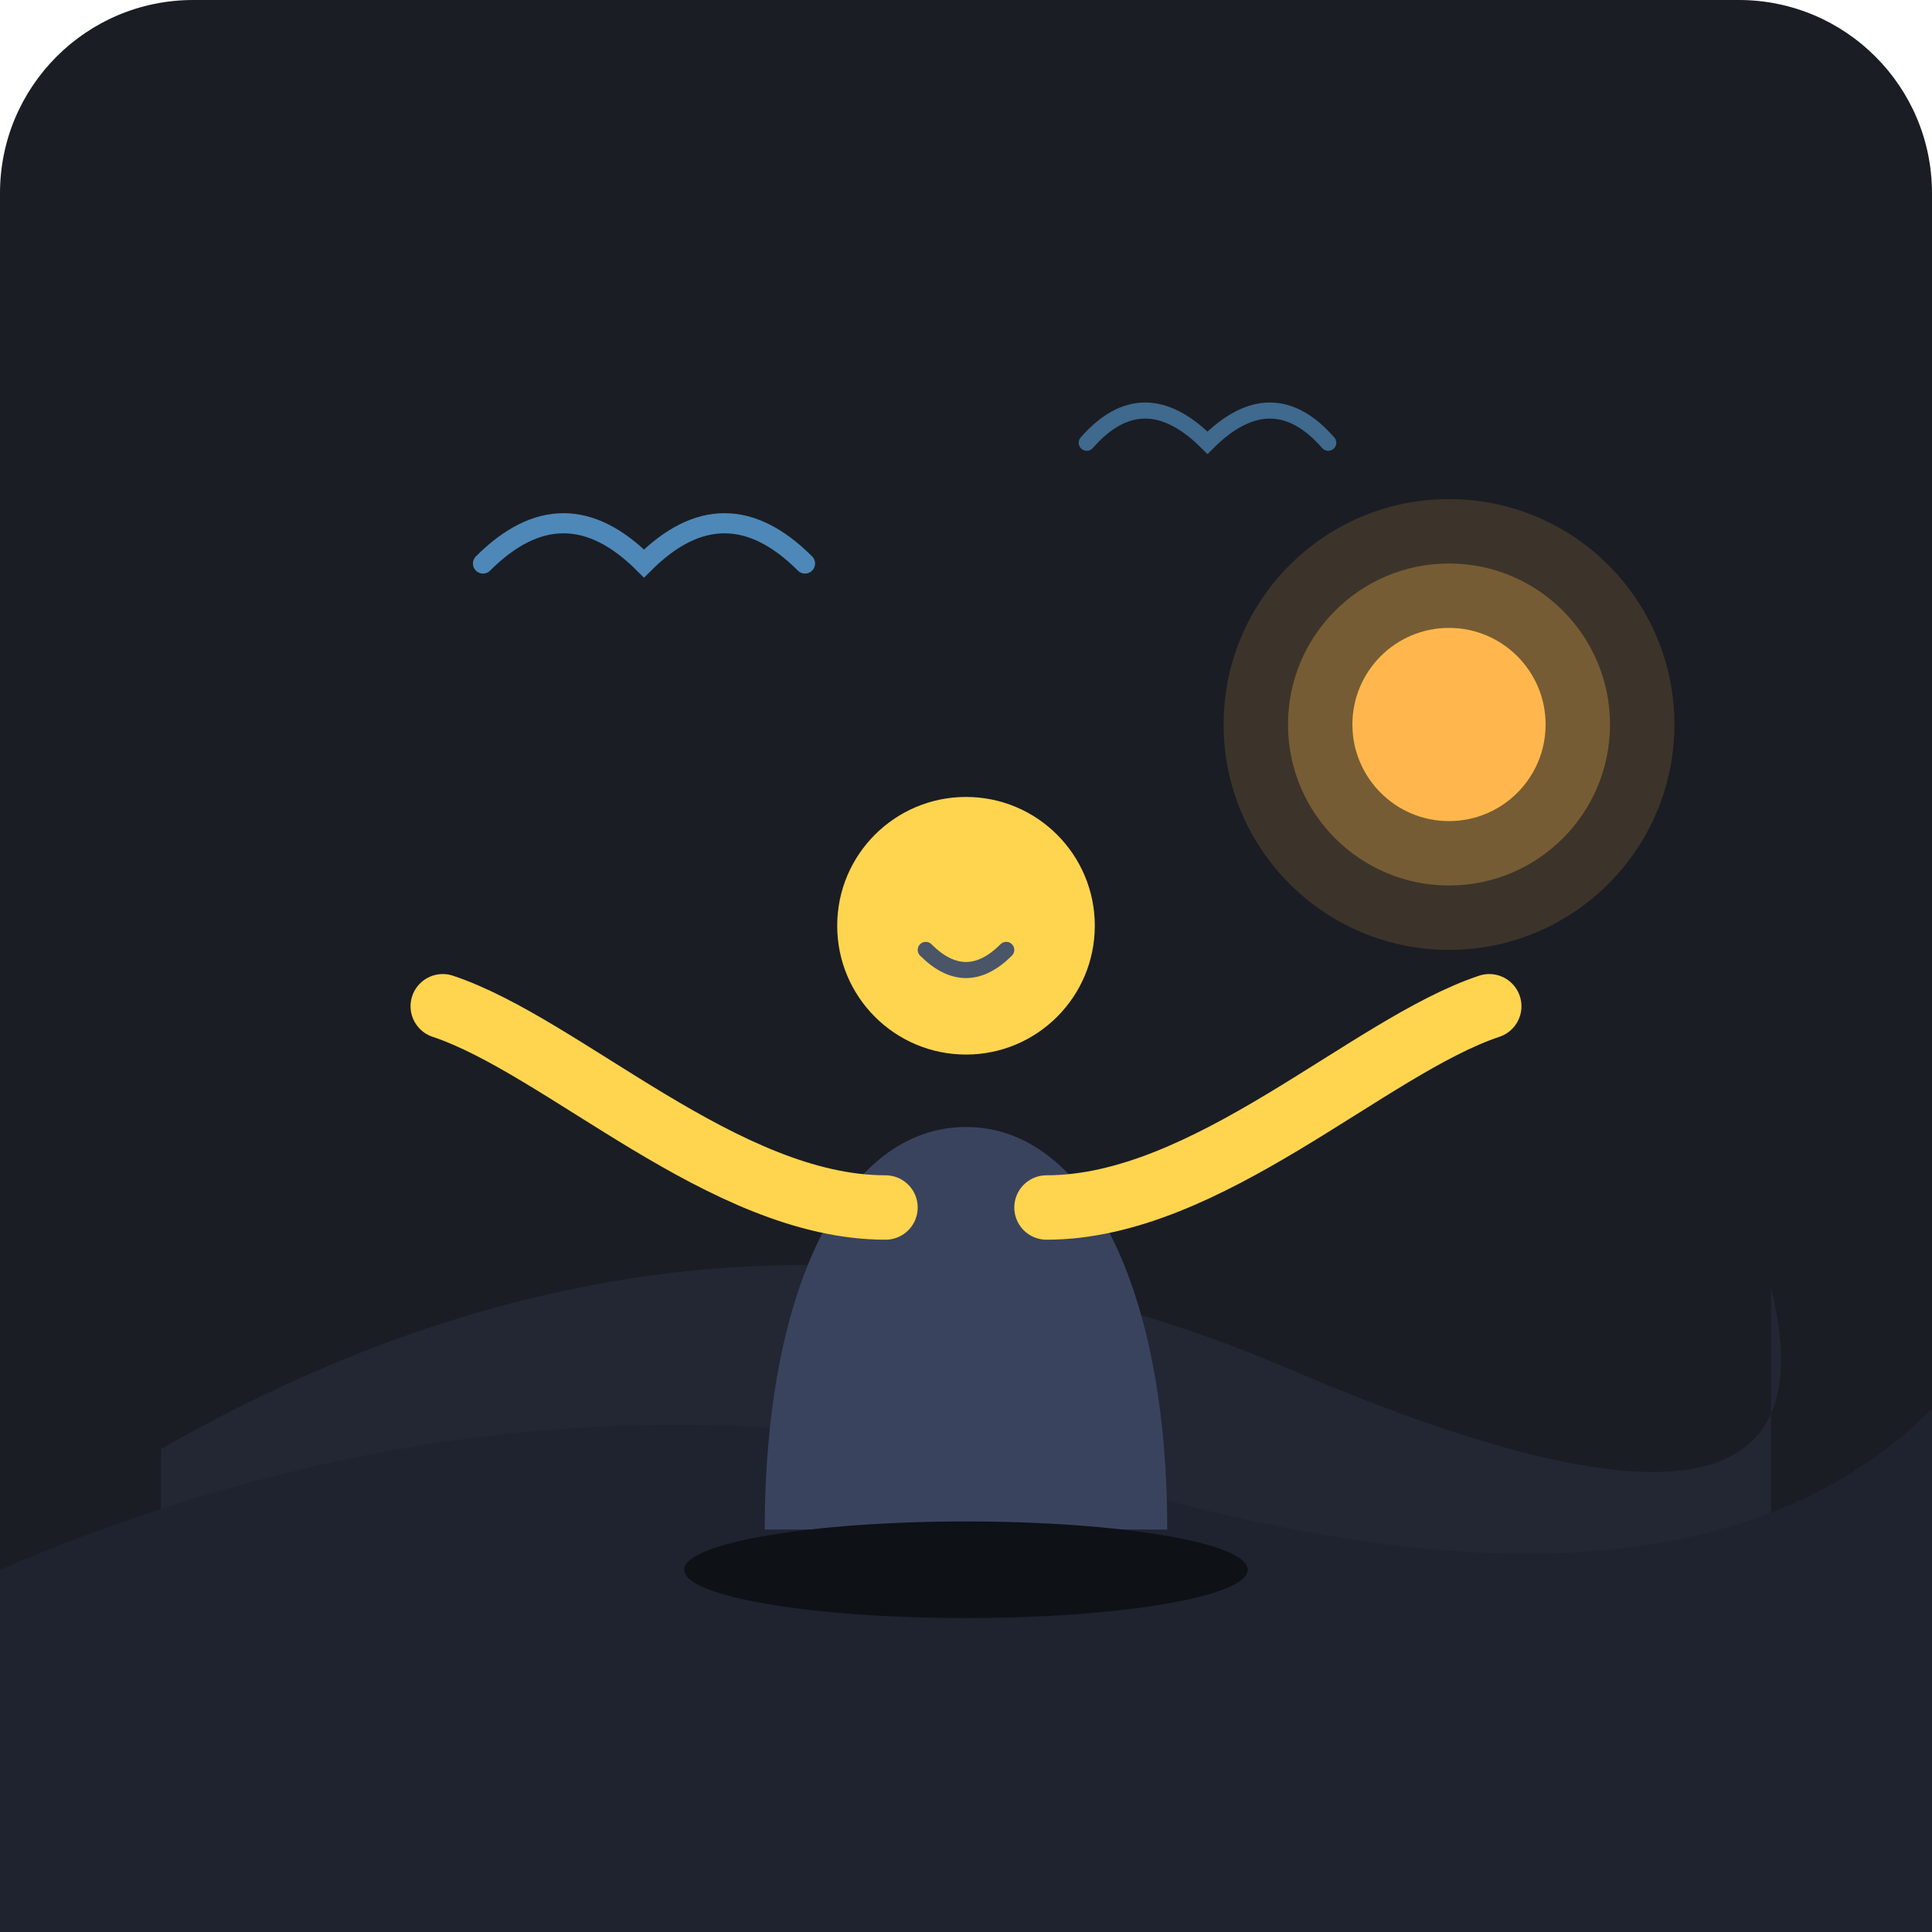
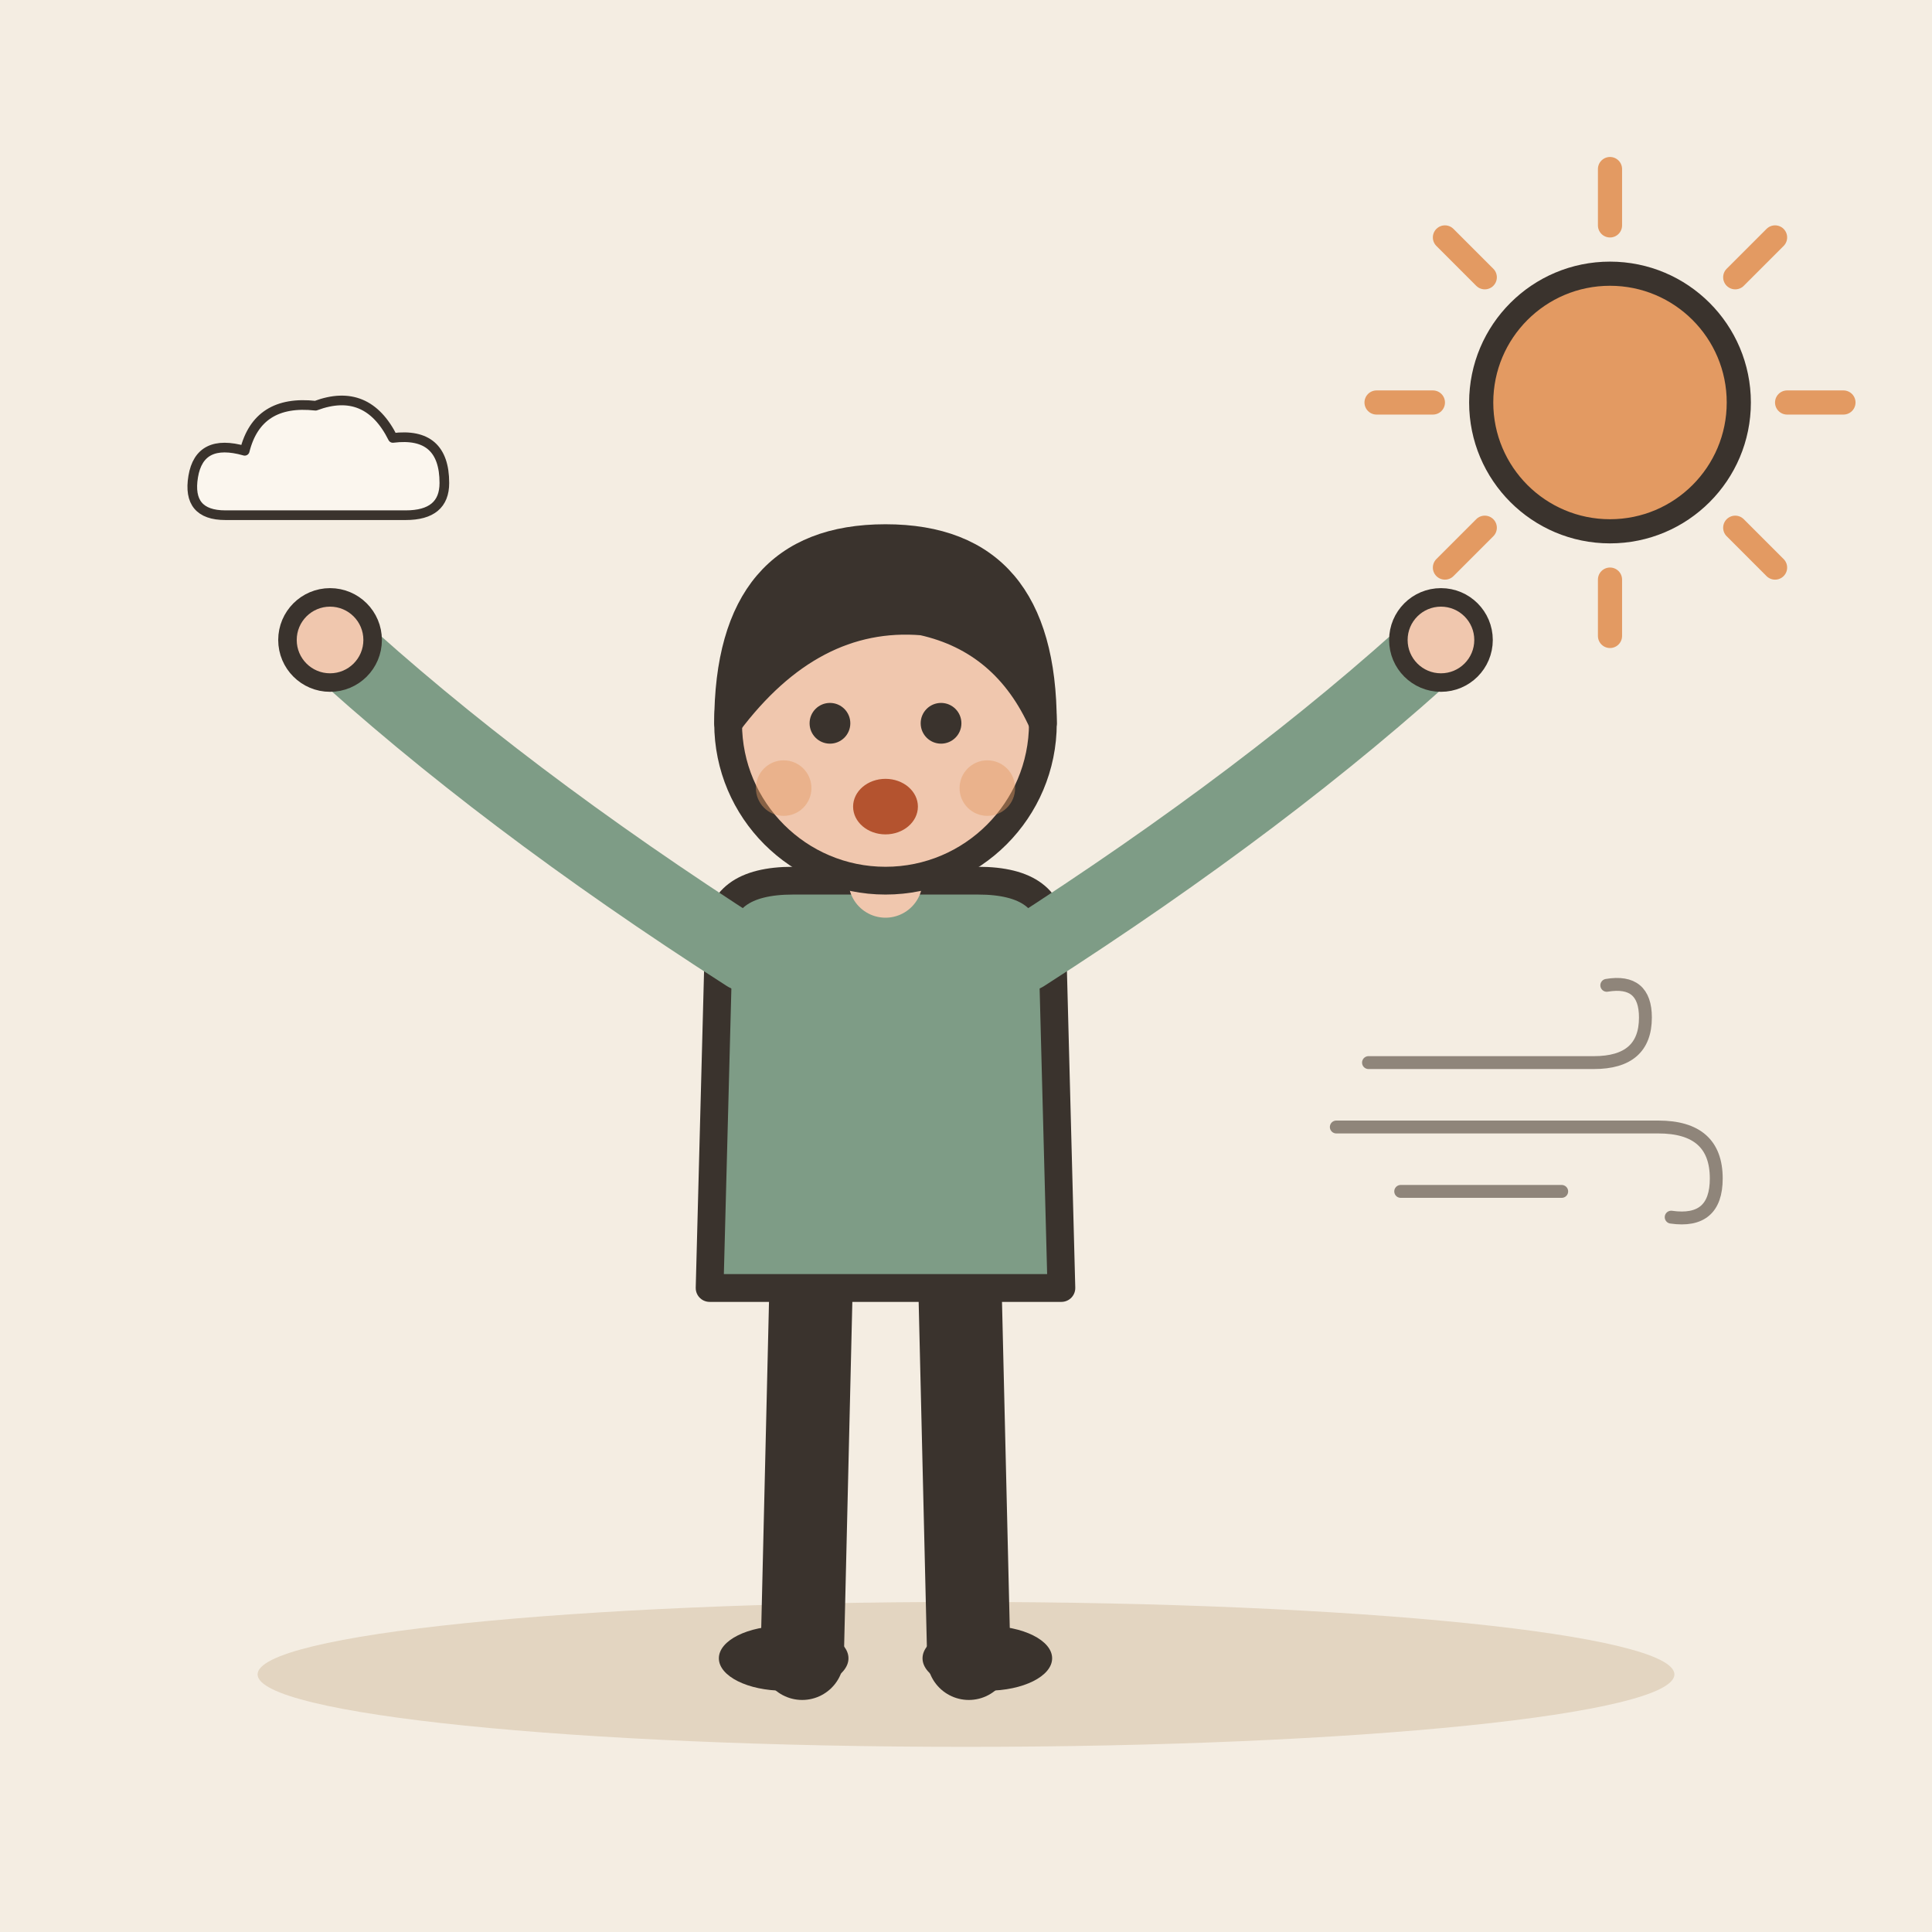
- <svg xmlns="http://www.w3.org/2000/svg" viewBox="0 0 240 240" width="100%" height="100%">
-   <rect width="240" height="240" rx="24" fill="#1A1D24" />
-   <path d="M 20 180 Q 90 140 160 170 T 220 160 L 220 220 L 20 220 Z" fill="#222733" />
-   <path d="M 0 195 Q 70 165 140 185 T 240 175 L 240 240 L 0 240 Z" fill="#1E232F" />
-   <circle cx="180" cy="90" r="28" fill="#FFB74D" opacity="0.15" />
-   <circle cx="180" cy="90" r="20" fill="#FFB74D" opacity="0.3" />
-   <circle cx="180" cy="90" r="12" fill="#FFB74D" />
-   <path d="M 95 190 C 95 160 105 140 120 140 C 135 140 145 160 145 190 Z" fill="#3A435E" />
-   <circle cx="120" cy="115" r="16" fill="#FFD54F" />
-   <path d="M 110 150 C 90 150 70 130 55 125" stroke="#FFD54F" stroke-width="8" stroke-linecap="round" fill="none" />
-   <path d="M 130 150 C 150 150 170 130 185 125" stroke="#FFD54F" stroke-width="8" stroke-linecap="round" fill="none" />
-   <path d="M 115 118 Q 120 123 125 118" stroke="#4A5568" stroke-width="2" stroke-linecap="round" fill="none" />
-   <path d="M 60 70 Q 70 60 80 70 Q 90 60 100 70" stroke="#64B5F6" stroke-width="2.5" stroke-linecap="round" fill="none" opacity="0.7" />
-   <path d="M 135 55 Q 142 47 150 55 Q 158 47 165 55" stroke="#64B5F6" stroke-width="2" stroke-linecap="round" fill="none" opacity="0.5" />
-   <ellipse cx="120" cy="195" rx="35" ry="6" fill="#0E1116" />
+ <svg xmlns="http://www.w3.org/2000/svg" viewBox="0 0 240 240" data-style="editorial">
+   <rect width="240" height="240" fill="#F4EDE2" />
+   <ellipse cx="120" cy="208" rx="88" ry="9" fill="#E3D5C1" />
+   <g transform="translate(110 206) scale(1.15 1.15)">
+     <path d="M-8 -42L-9 0" stroke="#3A332D" stroke-width="9" stroke-linecap="round" fill="none" />
+     <path d="M8 -42L9 0" stroke="#3A332D" stroke-width="9" stroke-linecap="round" fill="none" />
+     <ellipse cx="-11" cy="0" rx="7" ry="3.5" fill="#3A332D" />
+     <ellipse cx="11" cy="0" rx="7" ry="3.5" fill="#3A332D" />
+     <path d="M-18 -78Q-18 -84 -10 -84L10 -84Q18 -84 18 -78L19 -40L-19 -40Z" fill="#7E9C86" stroke="#3A332D" stroke-width="3" stroke-linecap="round" stroke-linejoin="round" />
+     <path d="M-15 -76Q-41.5 -93 -60 -110" fill="none" stroke="#7E9C86" stroke-width="8" stroke-linecap="round" stroke-linejoin="round" />
+     <circle cx="-60" cy="-110" r="4.6" fill="#F0C7AE" stroke="#3A332D" stroke-linecap="round" stroke-linejoin="round" stroke-width="2" />
+     <path d="M15 -76Q41.5 -93 60 -110" fill="none" stroke="#7E9C86" stroke-width="8" stroke-linecap="round" stroke-linejoin="round" />
+     <circle cx="60" cy="-110" r="4.6" fill="#F0C7AE" stroke="#3A332D" stroke-linecap="round" stroke-linejoin="round" stroke-width="2" />
+     <path d="M0 -84L0 -88" stroke="#F0C7AE" stroke-width="8" stroke-linecap="round" fill="none" />
+     <circle cx="0" cy="-101" r="17" fill="#F0C7AE" stroke="#3A332D" stroke-width="3" stroke-linecap="round" stroke-linejoin="round" />
+     <path d="M-17 -101Q-17 -121 0 -121Q17 -121 17 -101Q13 -110 4 -112Q-8 -113 -17 -101Z" fill="#3A332D" stroke="#3A332D" stroke-width="3" stroke-linecap="round" stroke-linejoin="round" />
+     <circle cx="-6" cy="-101" r="2.2" fill="#3A332D" />
+     <circle cx="6" cy="-101" r="2.2" fill="#3A332D" />
+     <ellipse cx="0" cy="-92" rx="3.5" ry="3" fill="#B4532F" />
+     <circle cx="-11" cy="-94" r="3" fill="#E39A62" opacity="0.45" />
+     <circle cx="11" cy="-94" r="3" fill="#E39A62" opacity="0.45" />
+   </g>
+   <path d="M222 50L229 50" stroke="#E39A62" stroke-width="3" stroke-linecap="round" fill="none" />
+   <path d="M215.556 65.556L220.506 70.506" stroke="#E39A62" stroke-width="3" stroke-linecap="round" fill="none" />
+   <path d="M200 72L200 79" stroke="#E39A62" stroke-width="3" stroke-linecap="round" fill="none" />
+   <path d="M184.444 65.556L179.494 70.506" stroke="#E39A62" stroke-width="3" stroke-linecap="round" fill="none" />
+   <path d="M178 50L171 50" stroke="#E39A62" stroke-width="3" stroke-linecap="round" fill="none" />
+   <path d="M184.444 34.444L179.494 29.494" stroke="#E39A62" stroke-width="3" stroke-linecap="round" fill="none" />
+   <path d="M200 28L200 21" stroke="#E39A62" stroke-width="3" stroke-linecap="round" fill="none" />
+   <path d="M215.556 34.444L220.506 29.494" stroke="#E39A62" stroke-width="3" stroke-linecap="round" fill="none" />
+   <circle cx="200" cy="50" r="16" fill="#E39A62" stroke="#3A332D" stroke-width="3" stroke-linecap="round" stroke-linejoin="round" />
+   <g transform="translate(40 60) scale(0.4 0.4)">
+     <path d="M-30 10Q-42 10 -40 -2Q-38 -14 -24 -10Q-20 -26 -2 -24Q14 -30 22 -14Q38 -16 38 0Q38 10 26 10Z" fill="#FBF6EE" stroke="#3A332D" stroke-width="3" stroke-linecap="round" stroke-linejoin="round" />
+   </g>
+   <g transform="translate(190 140) scale(0.4 0.4)">
+     <path d="M-50 -20L20 -20Q36 -20 36 -34Q36 -46 24 -44" fill="none" stroke="#8F857A" stroke-width="4" stroke-linecap="round" stroke-linejoin="round" />
+     <path d="M-60 0L40 0Q58 0 58 16Q58 30 44 28" fill="none" stroke="#8F857A" stroke-width="4" stroke-linecap="round" stroke-linejoin="round" />
+     <path d="M-40 20L10 20" fill="none" stroke="#8F857A" stroke-width="4" stroke-linecap="round" stroke-linejoin="round" />
+   </g>
</svg>
